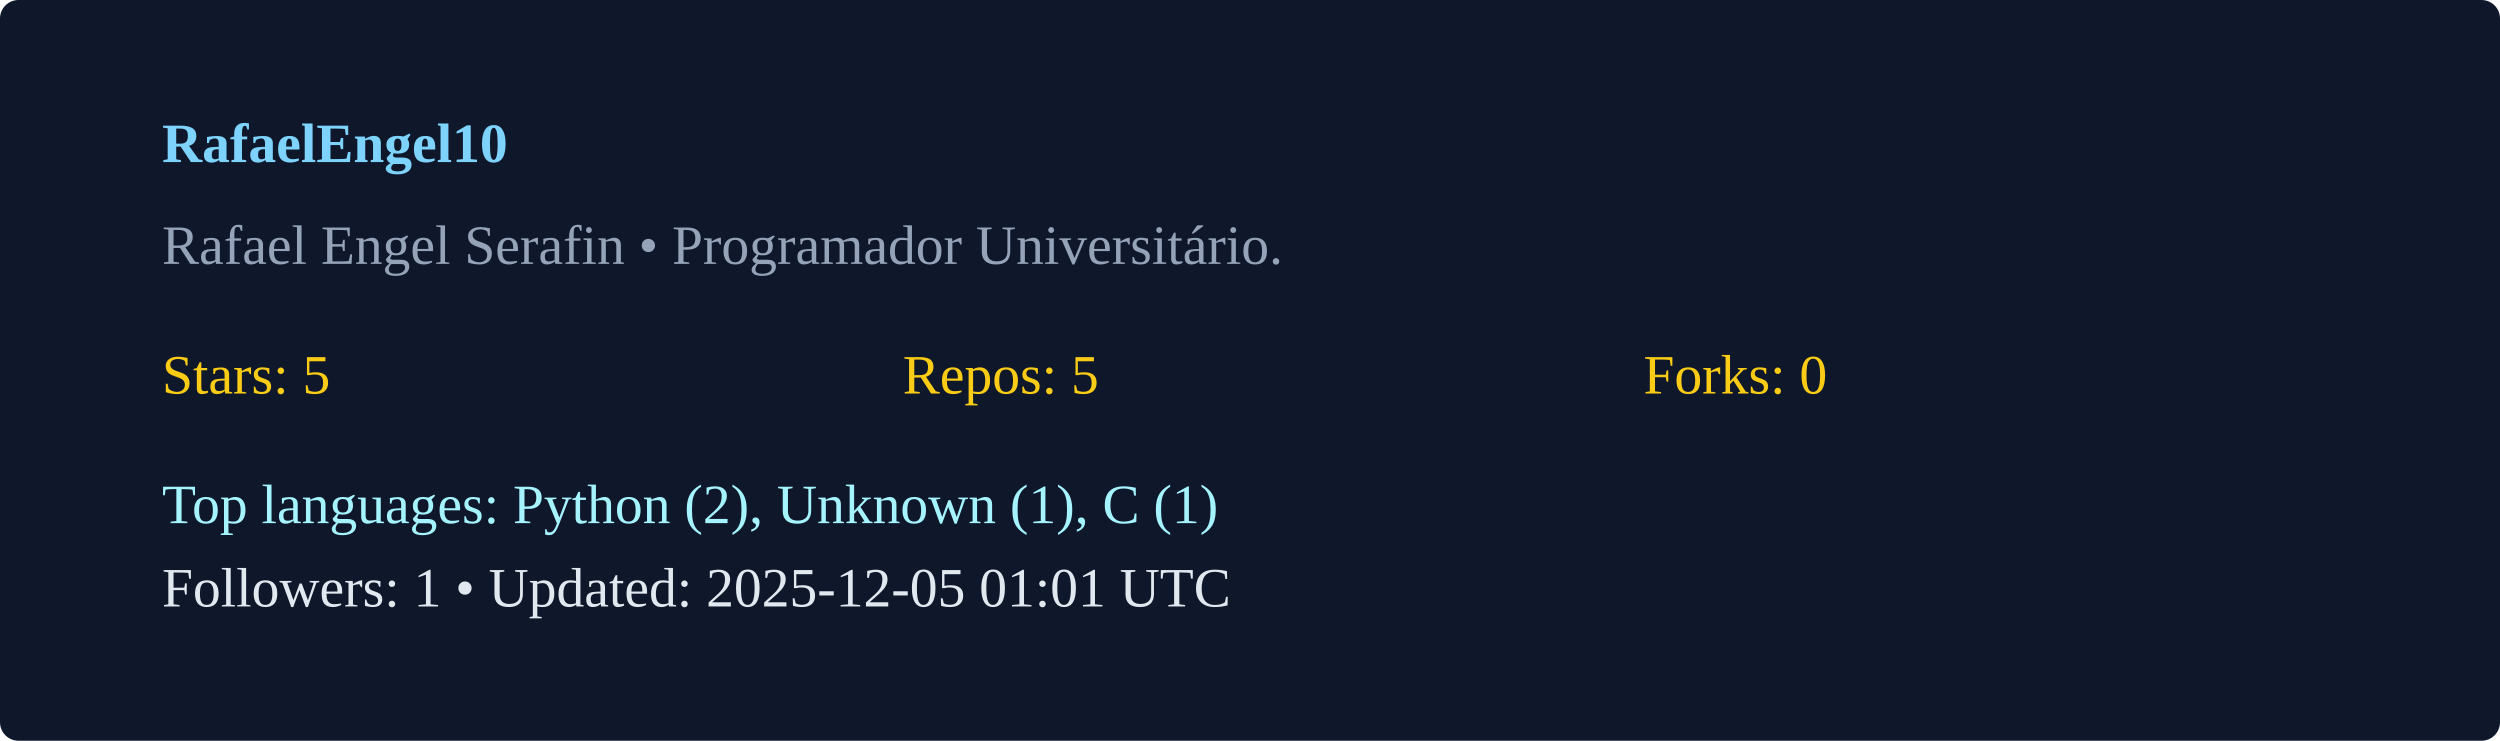
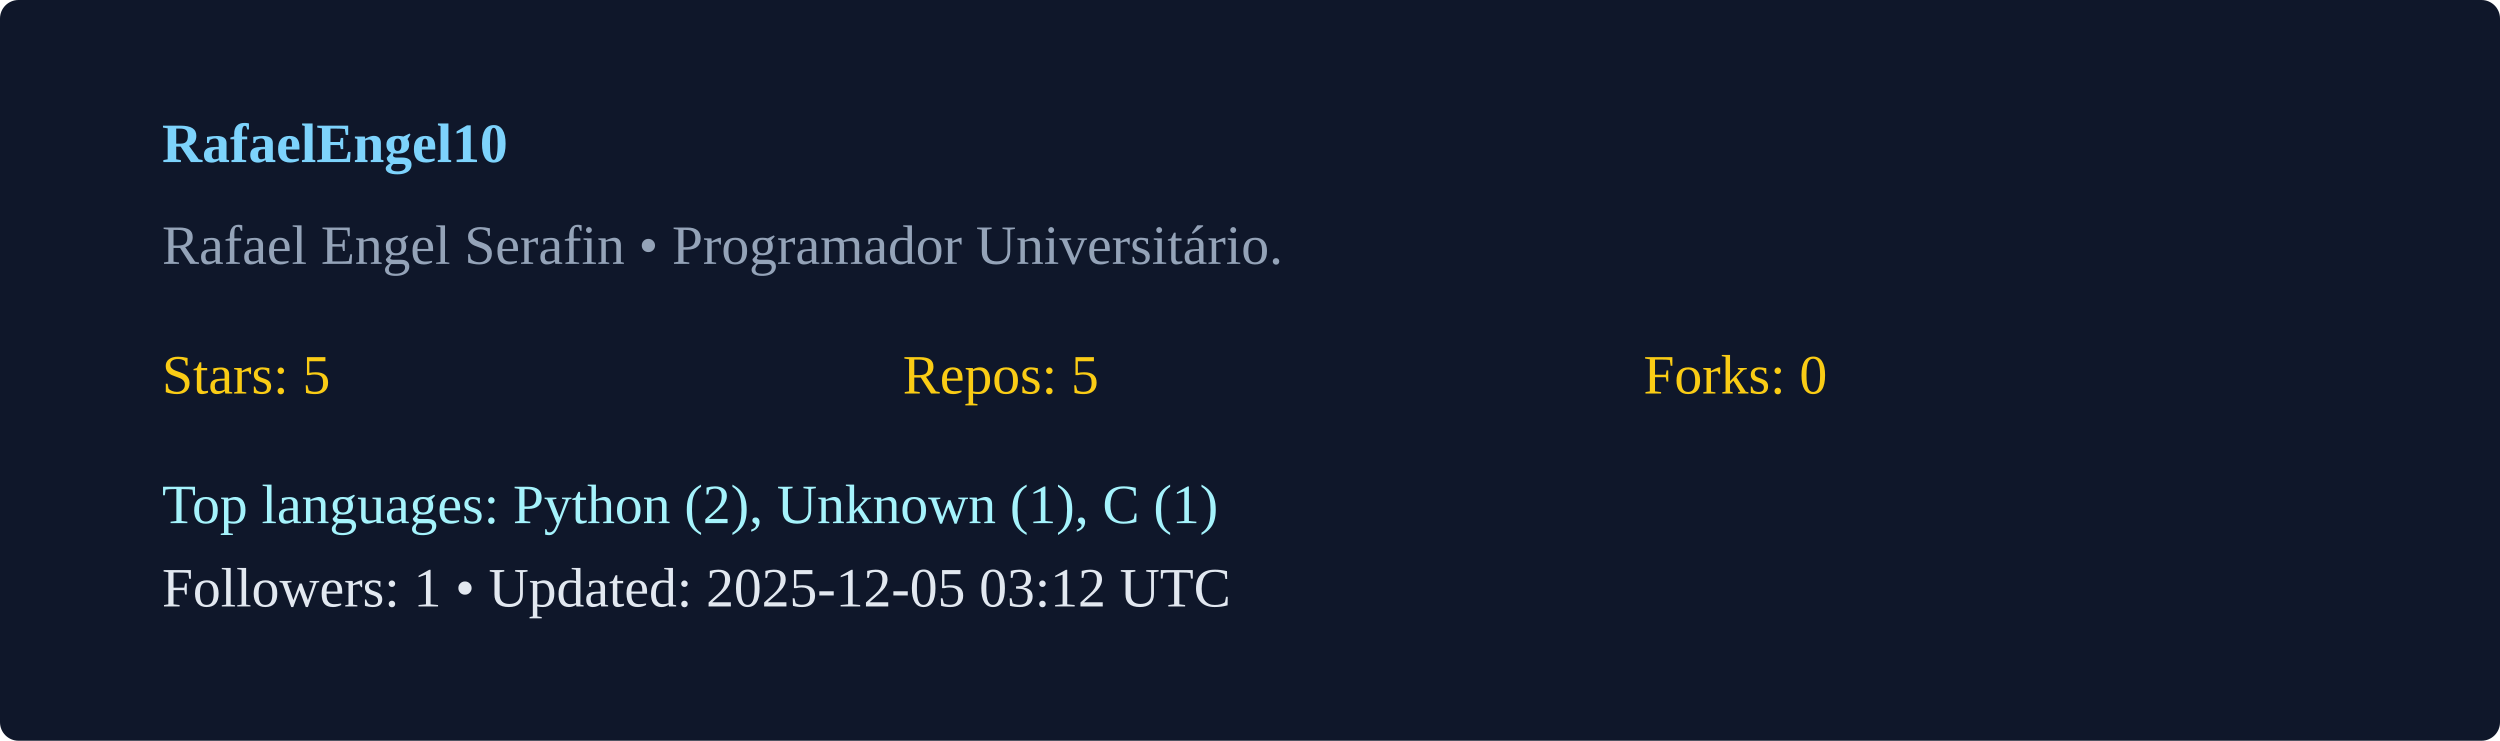
<svg xmlns="http://www.w3.org/2000/svg" width="540" height="160" viewBox="0 0 540 160">
  <rect width="100%" height="100%" rx="4" fill="#0f172a" />
  <g transform="translate(35,35)">
    <text x="0" y="0" fill="#7dd3fc" font-weight="600">RafaelEngel10</text>
    <text x="0" y="22" fill="#94a3b8">Rafael Engel Serafin  • Programador Universitário. </text>
    <g transform="translate(0,50)">
      <text x="0" y="0" fill="#facc15">Stars: 5</text>
      <text x="160" y="0" fill="#facc15">Repos: 5</text>
      <text x="320" y="0" fill="#facc15">Forks: 0</text>
      <text x="0" y="28" fill="#a5f3fc">Top languages: Python (2), Unknown (1), C (1)</text>
-       <text x="0" y="46" fill="#e2e8f0">Followers: 1 • Updated: 2025-12-05 01:01 UTC</text>
+       <text x="0" y="46" fill="#e2e8f0">Followers: 1 • Updated: 2025-12-05 03:12 UTC</text>
    </g>
  </g>
</svg>
